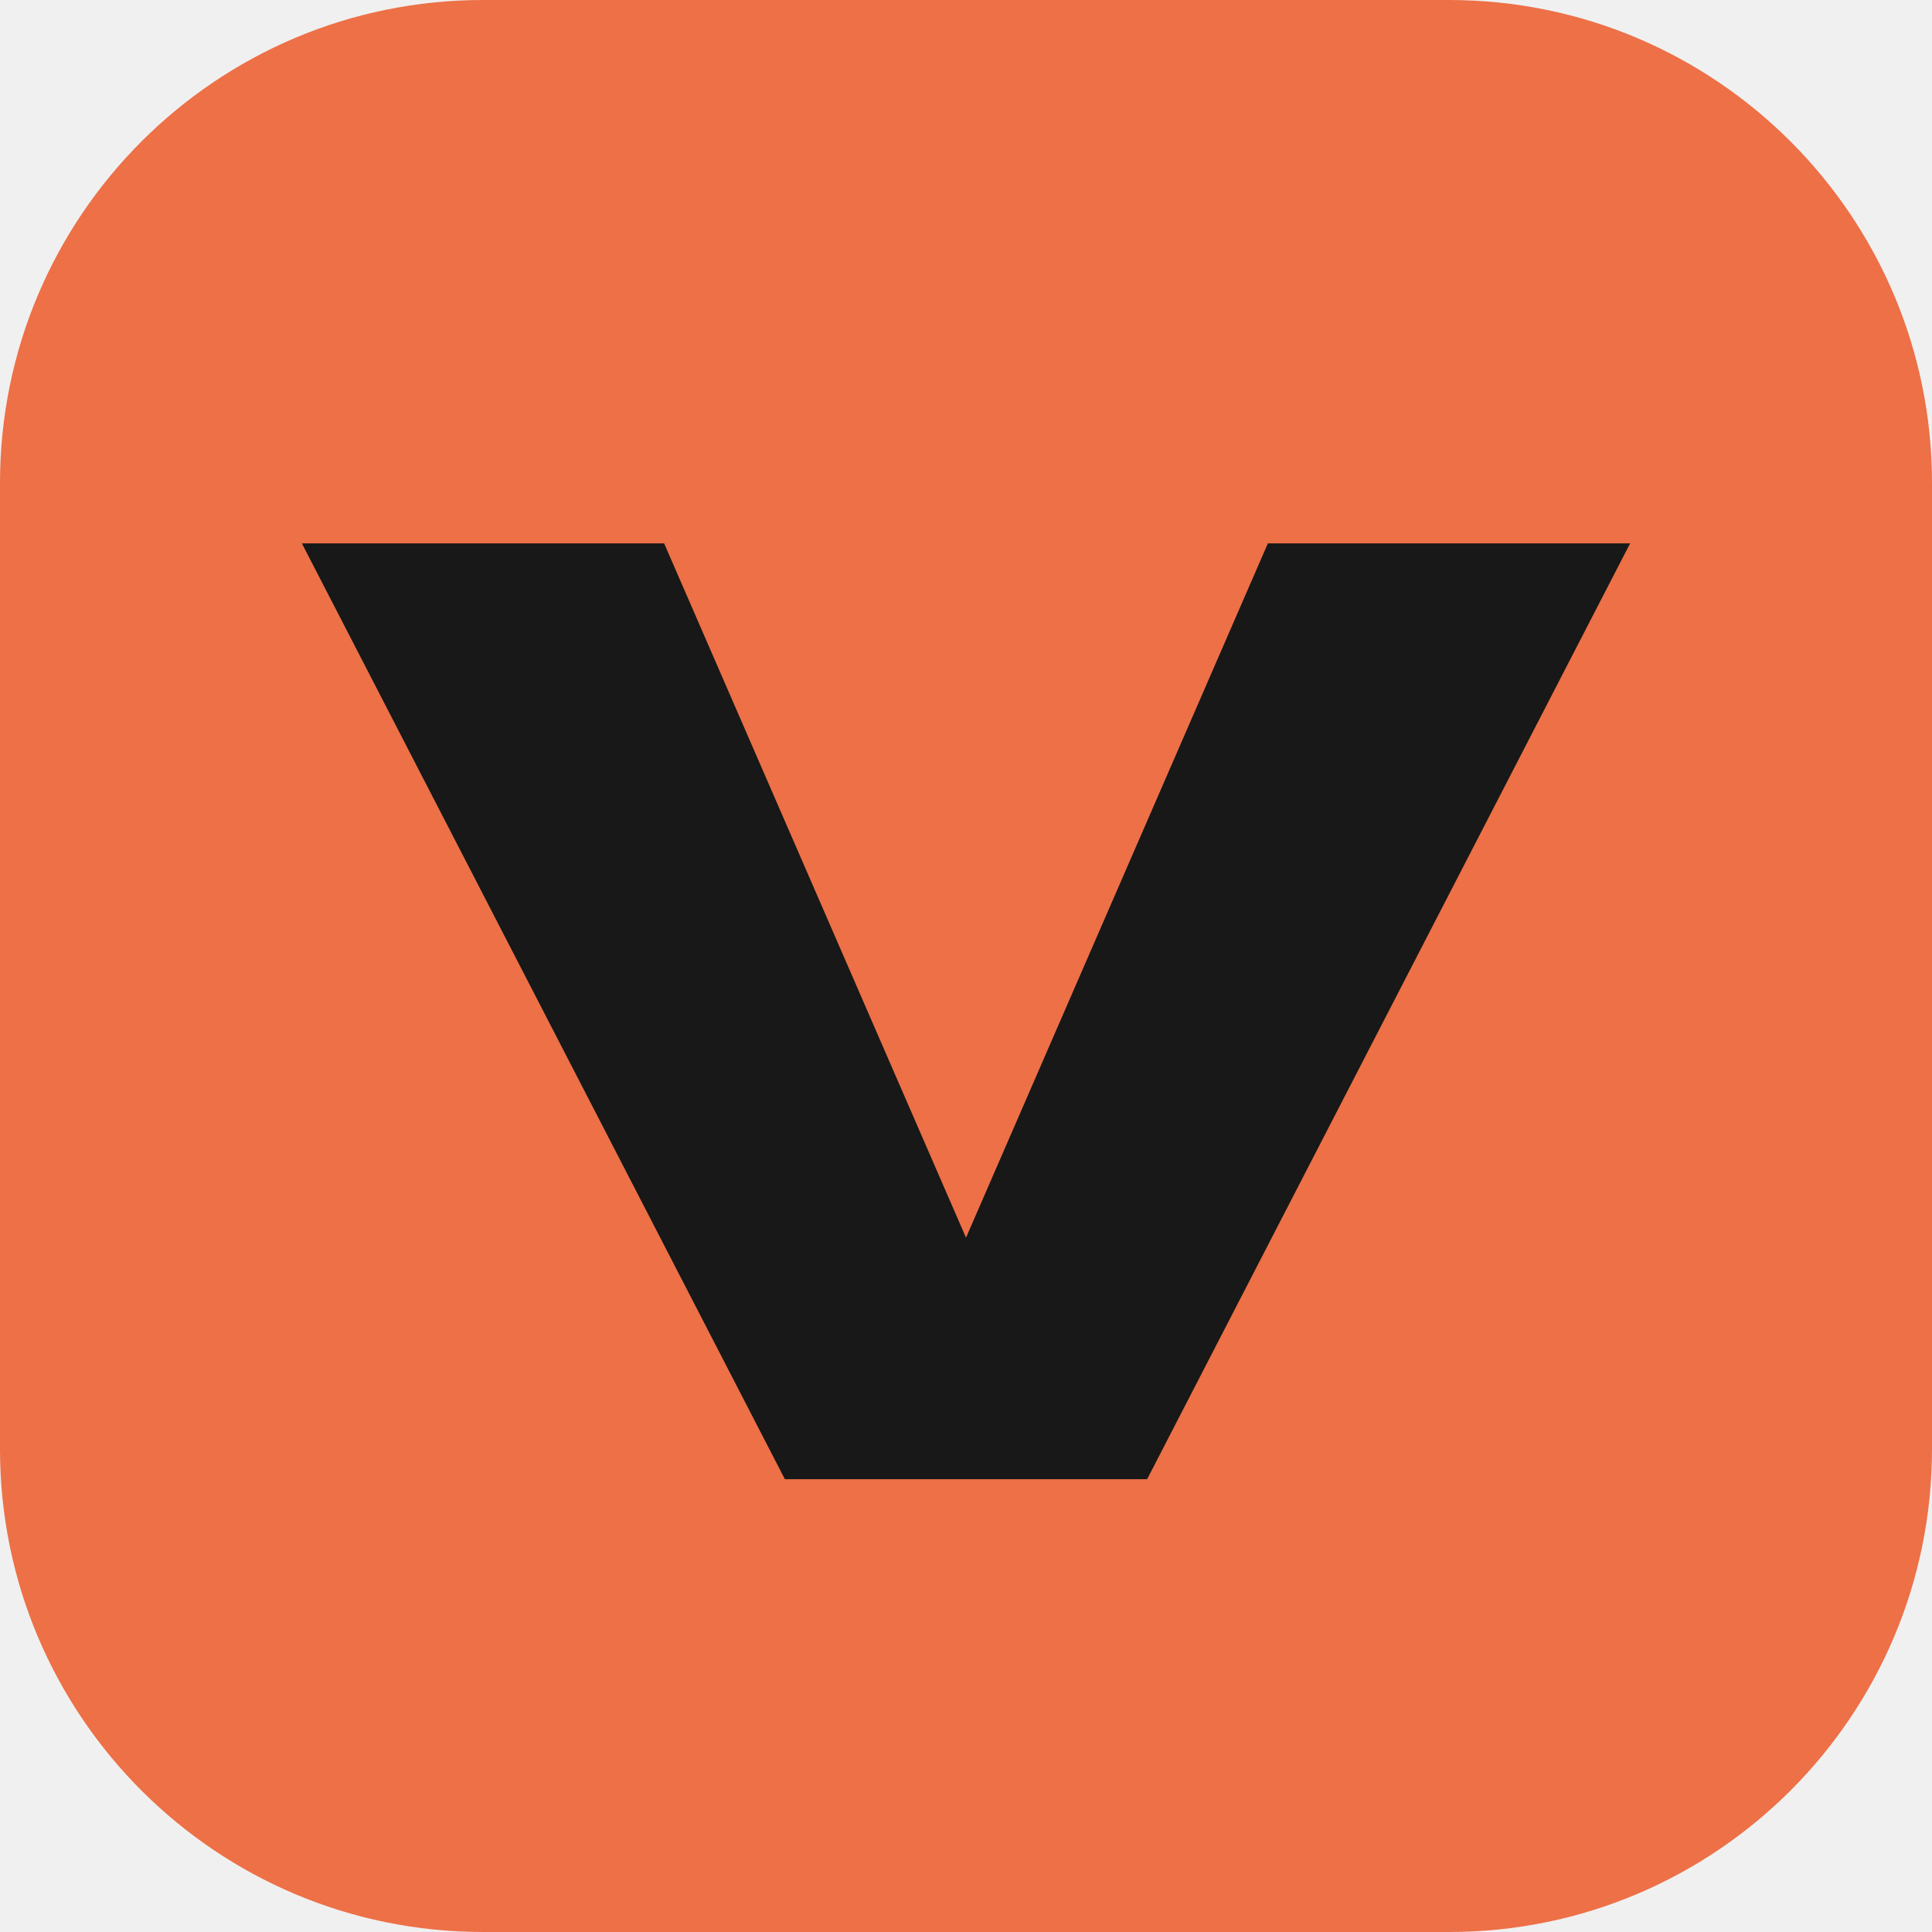
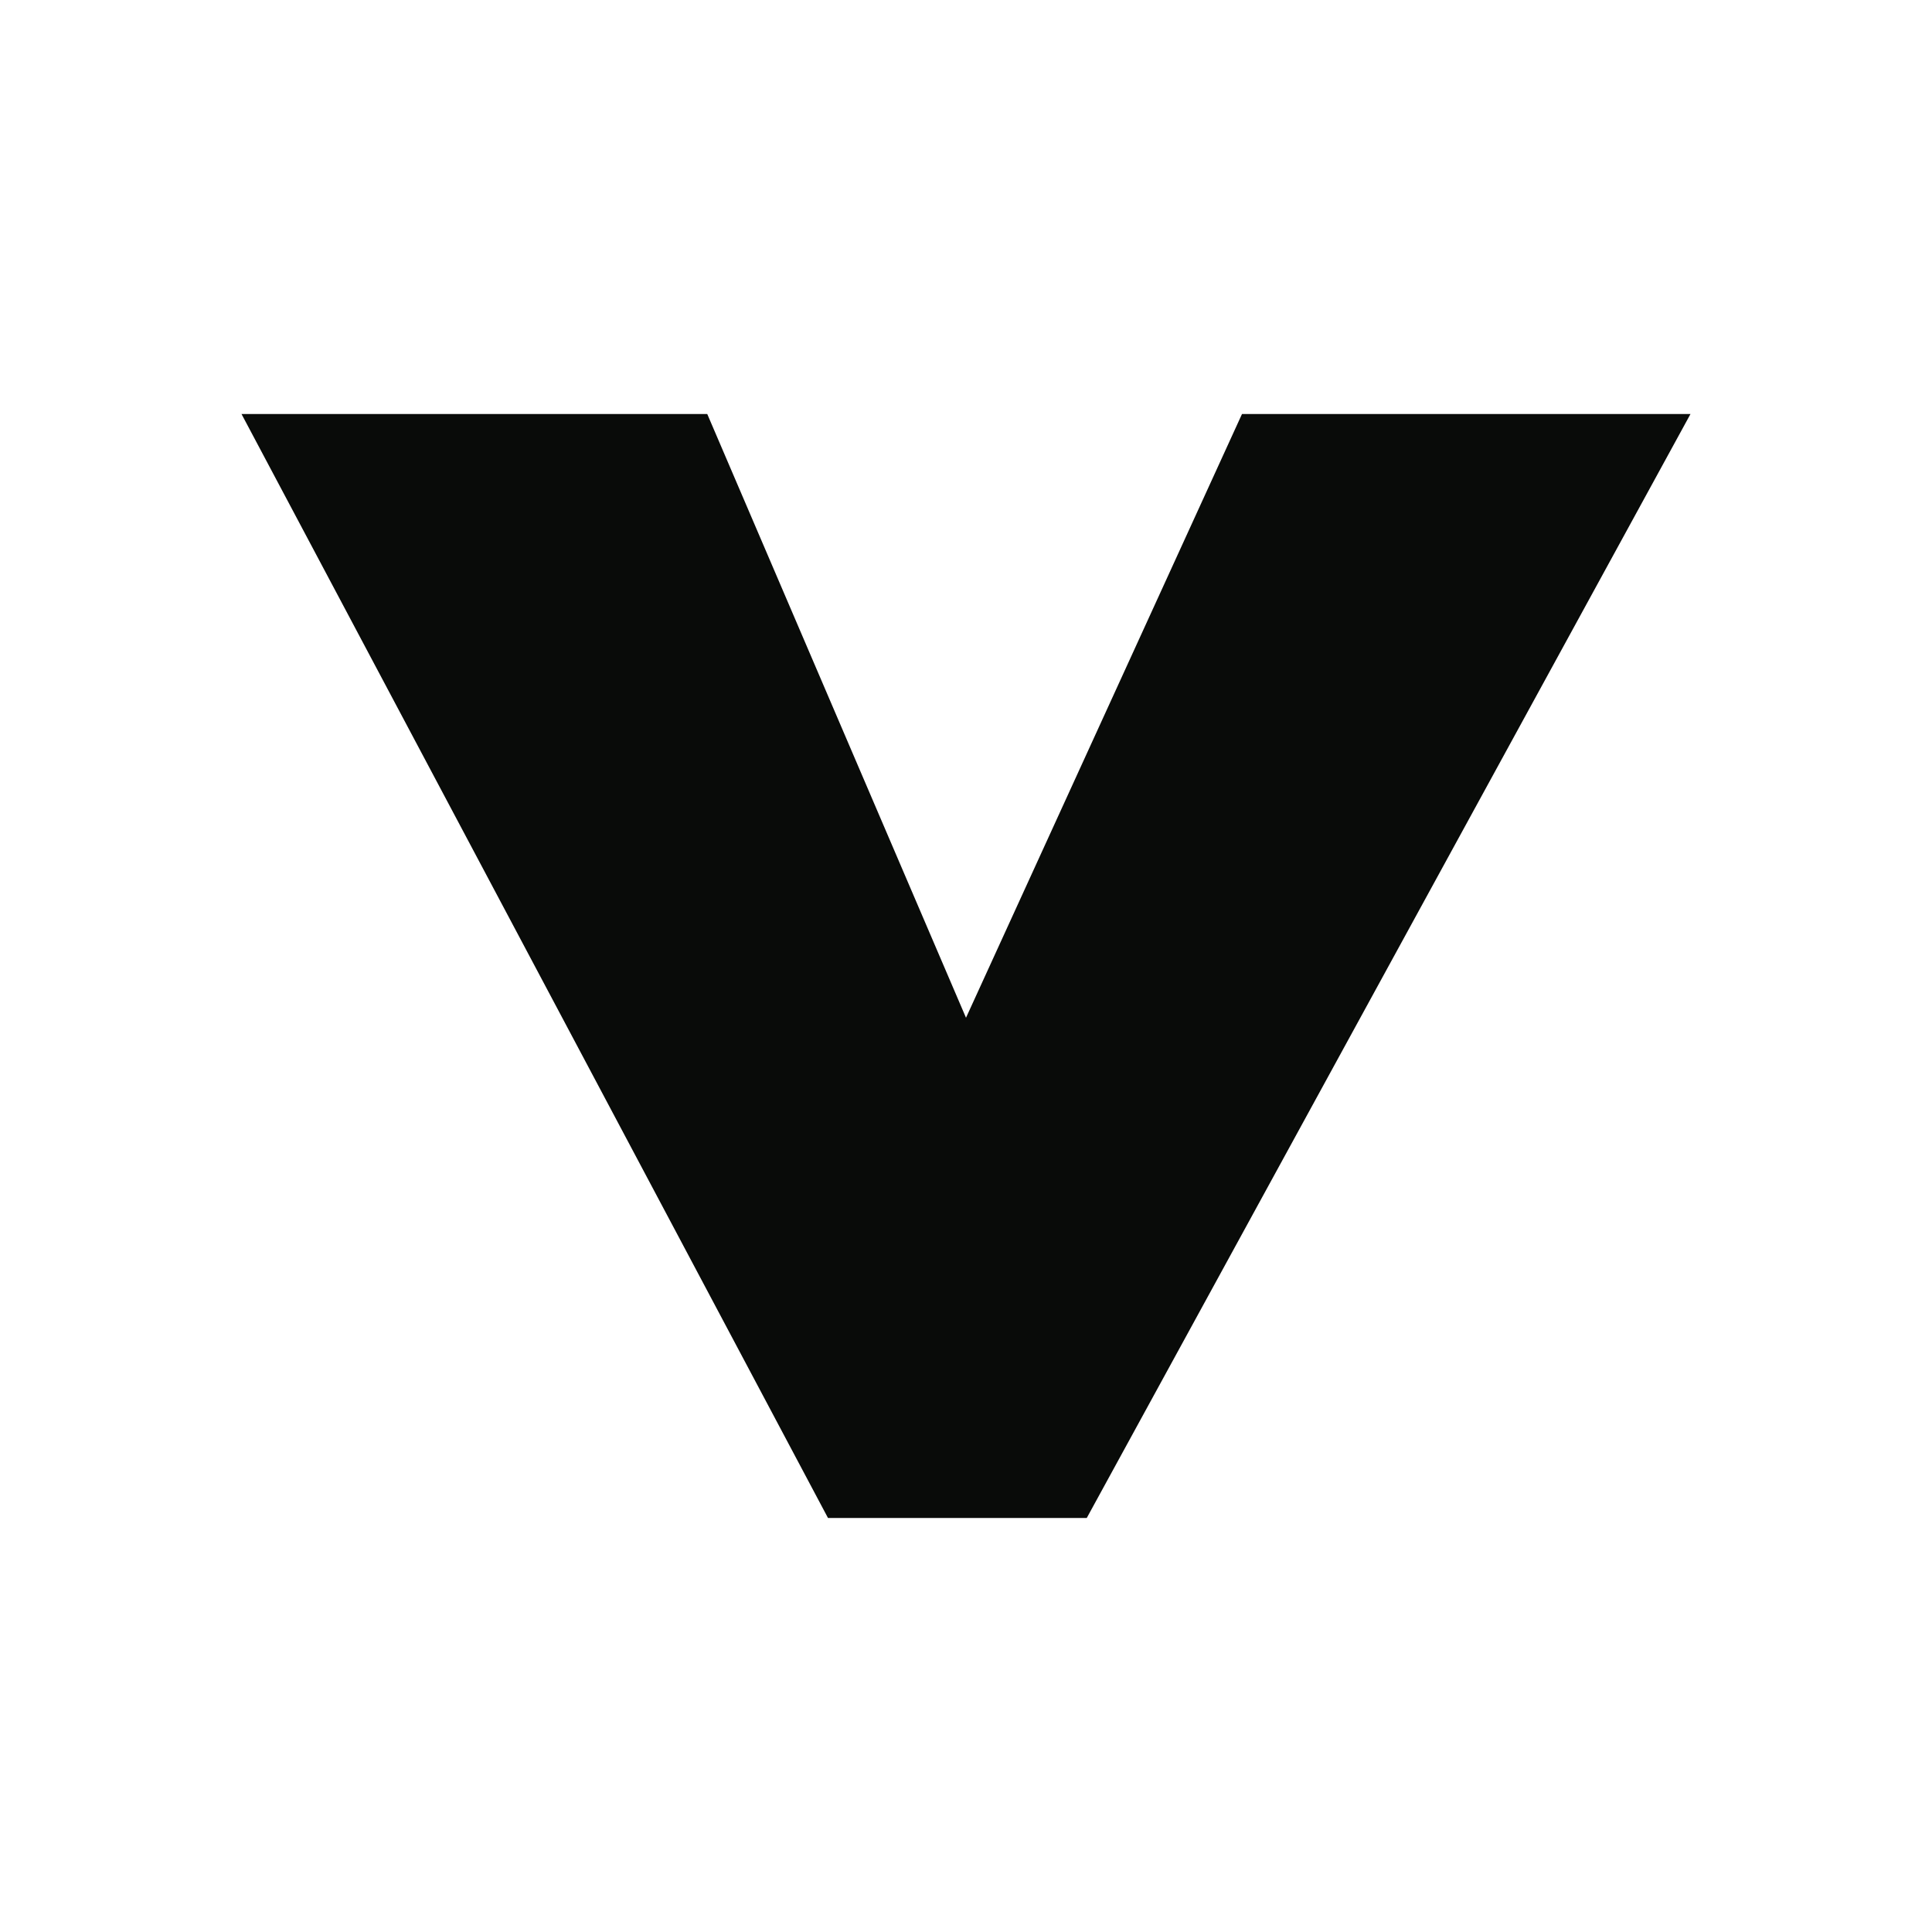
- <svg xmlns="http://www.w3.org/2000/svg" viewBox="0 0 64 64">
-   <rect width="64" height="64" rx="16" fill="#ed7047" />
-   <path d="M10 18h12l10 23 10-23h12L38 49H26Z" fill="#171817" />
+ <svg xmlns="http://www.w3.org/2000/svg" viewBox="0 0 112 112">
+   <rect width="112" height="112" fill="#fff" />
+   <path d="M50 216h27l15 35 16-35h26l-35 64H84Z" transform="translate(-36 -192)" fill="#090b09" />
</svg>
